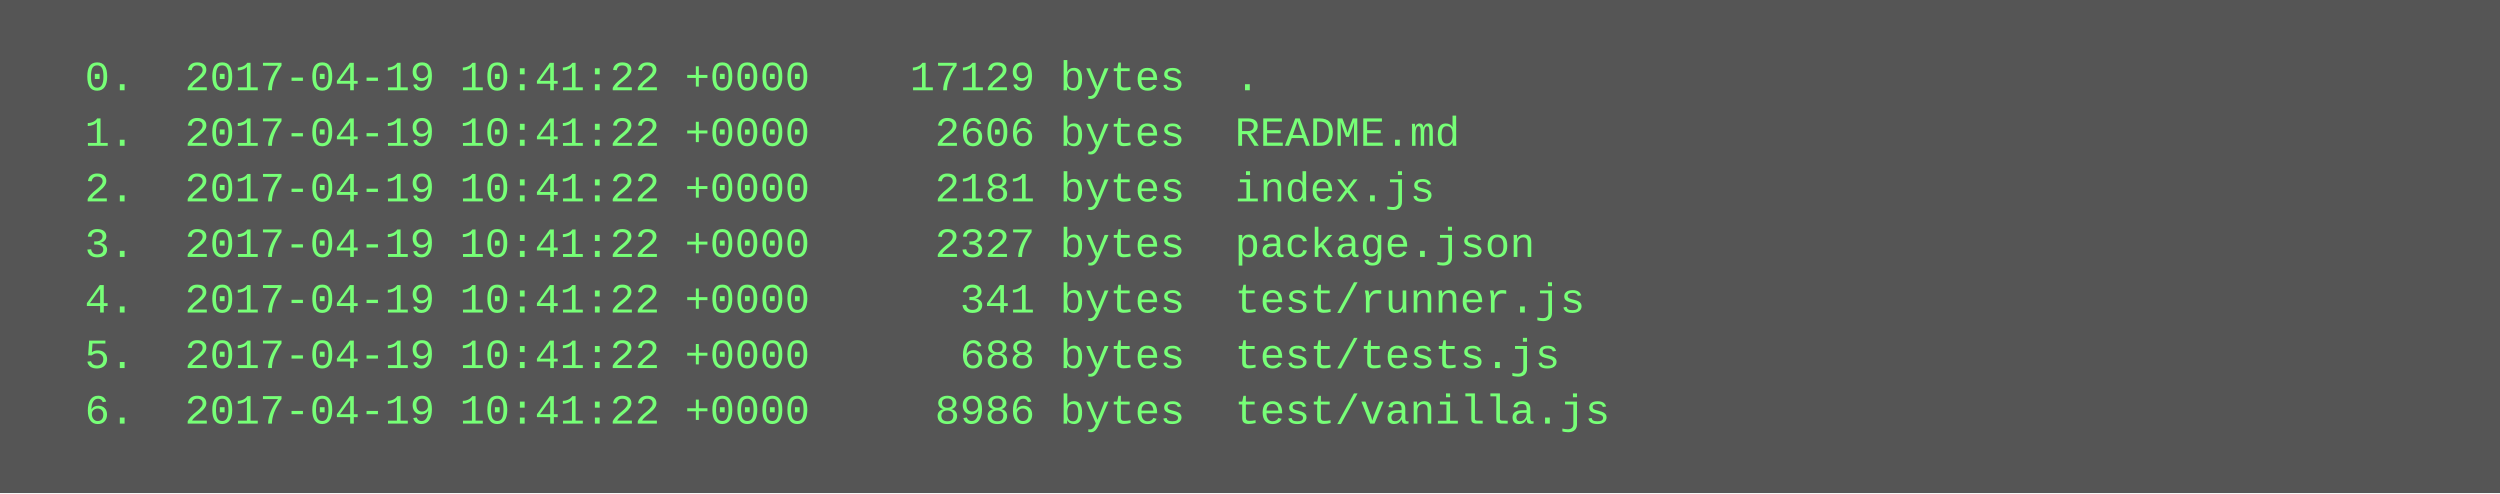
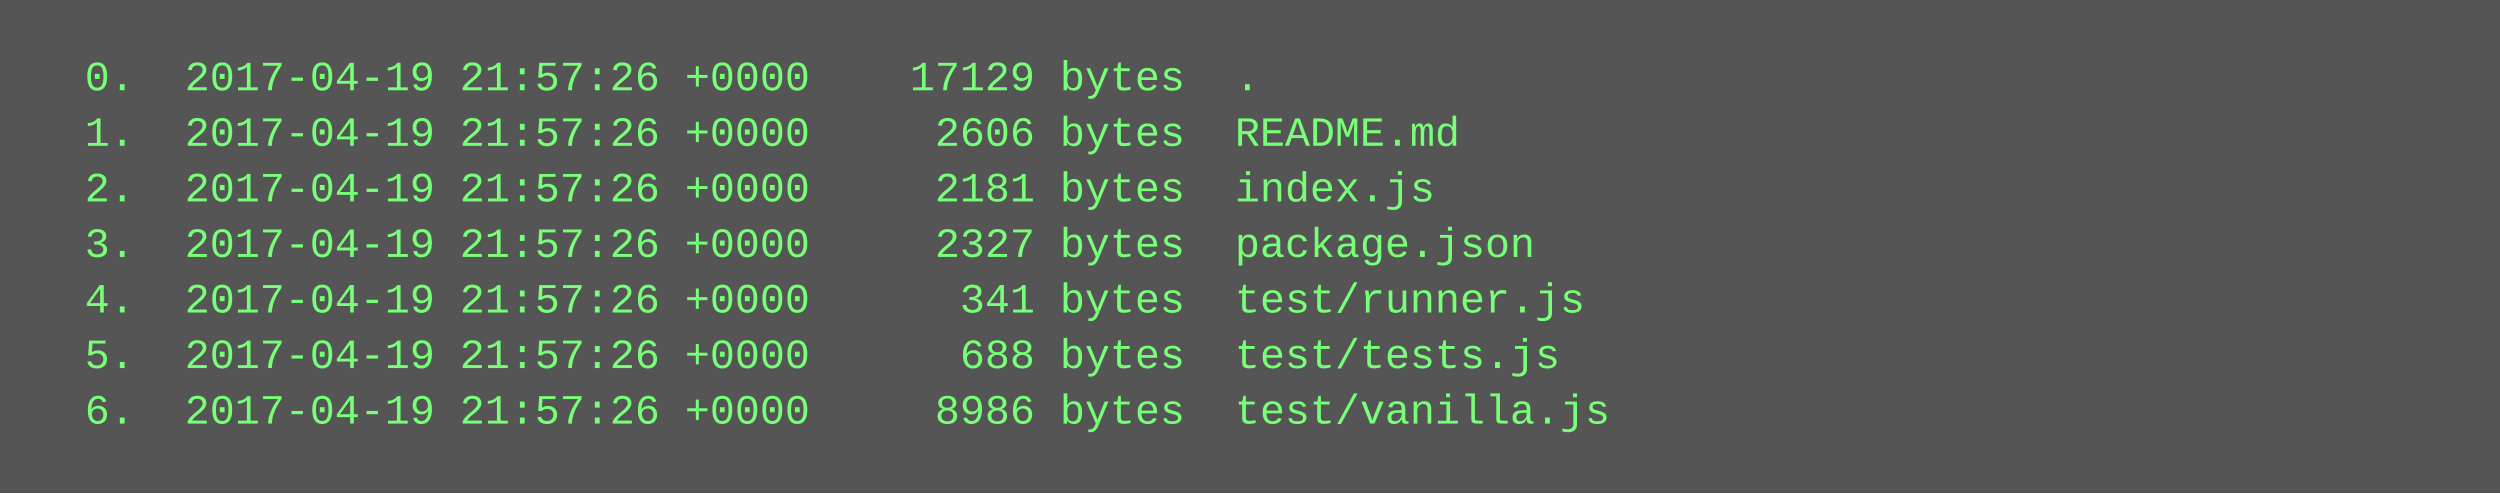
<svg xmlns="http://www.w3.org/2000/svg" height="142" width="720">
  <rect height="142" fill="#555" width="720" />
  <text fill="#7f7" font-family="Courier New" font-size="12" xml:space="preserve">
-     <tspan x="10" y="26">  0.  2017-04-19 10:41:22 +0000    17129 bytes  .</tspan>
-     <tspan x="10" y="42">  1.  2017-04-19 10:41:22 +0000     2606 bytes  README.md</tspan>
-     <tspan x="10" y="58">  2.  2017-04-19 10:41:22 +0000     2181 bytes  index.js</tspan>
-     <tspan x="10" y="74">  3.  2017-04-19 10:41:22 +0000     2327 bytes  package.json</tspan>
-     <tspan x="10" y="90">  4.  2017-04-19 10:41:22 +0000      341 bytes  test/runner.js</tspan>
-     <tspan x="10" y="106">  5.  2017-04-19 10:41:22 +0000      688 bytes  test/tests.js</tspan>
-     <tspan x="10" y="122">  6.  2017-04-19 10:41:22 +0000     8986 bytes  test/vanilla.js</tspan>
+     <tspan x="10" y="26">  0.  2017-04-19 21:57:26 +0000    17129 bytes  .</tspan>
+     <tspan x="10" y="42">  1.  2017-04-19 21:57:26 +0000     2606 bytes  README.md</tspan>
+     <tspan x="10" y="58">  2.  2017-04-19 21:57:26 +0000     2181 bytes  index.js</tspan>
+     <tspan x="10" y="74">  3.  2017-04-19 21:57:26 +0000     2327 bytes  package.json</tspan>
+     <tspan x="10" y="90">  4.  2017-04-19 21:57:26 +0000      341 bytes  test/runner.js</tspan>
+     <tspan x="10" y="106">  5.  2017-04-19 21:57:26 +0000      688 bytes  test/tests.js</tspan>
+     <tspan x="10" y="122">  6.  2017-04-19 21:57:26 +0000     8986 bytes  test/vanilla.js</tspan>
  </text>
</svg>
